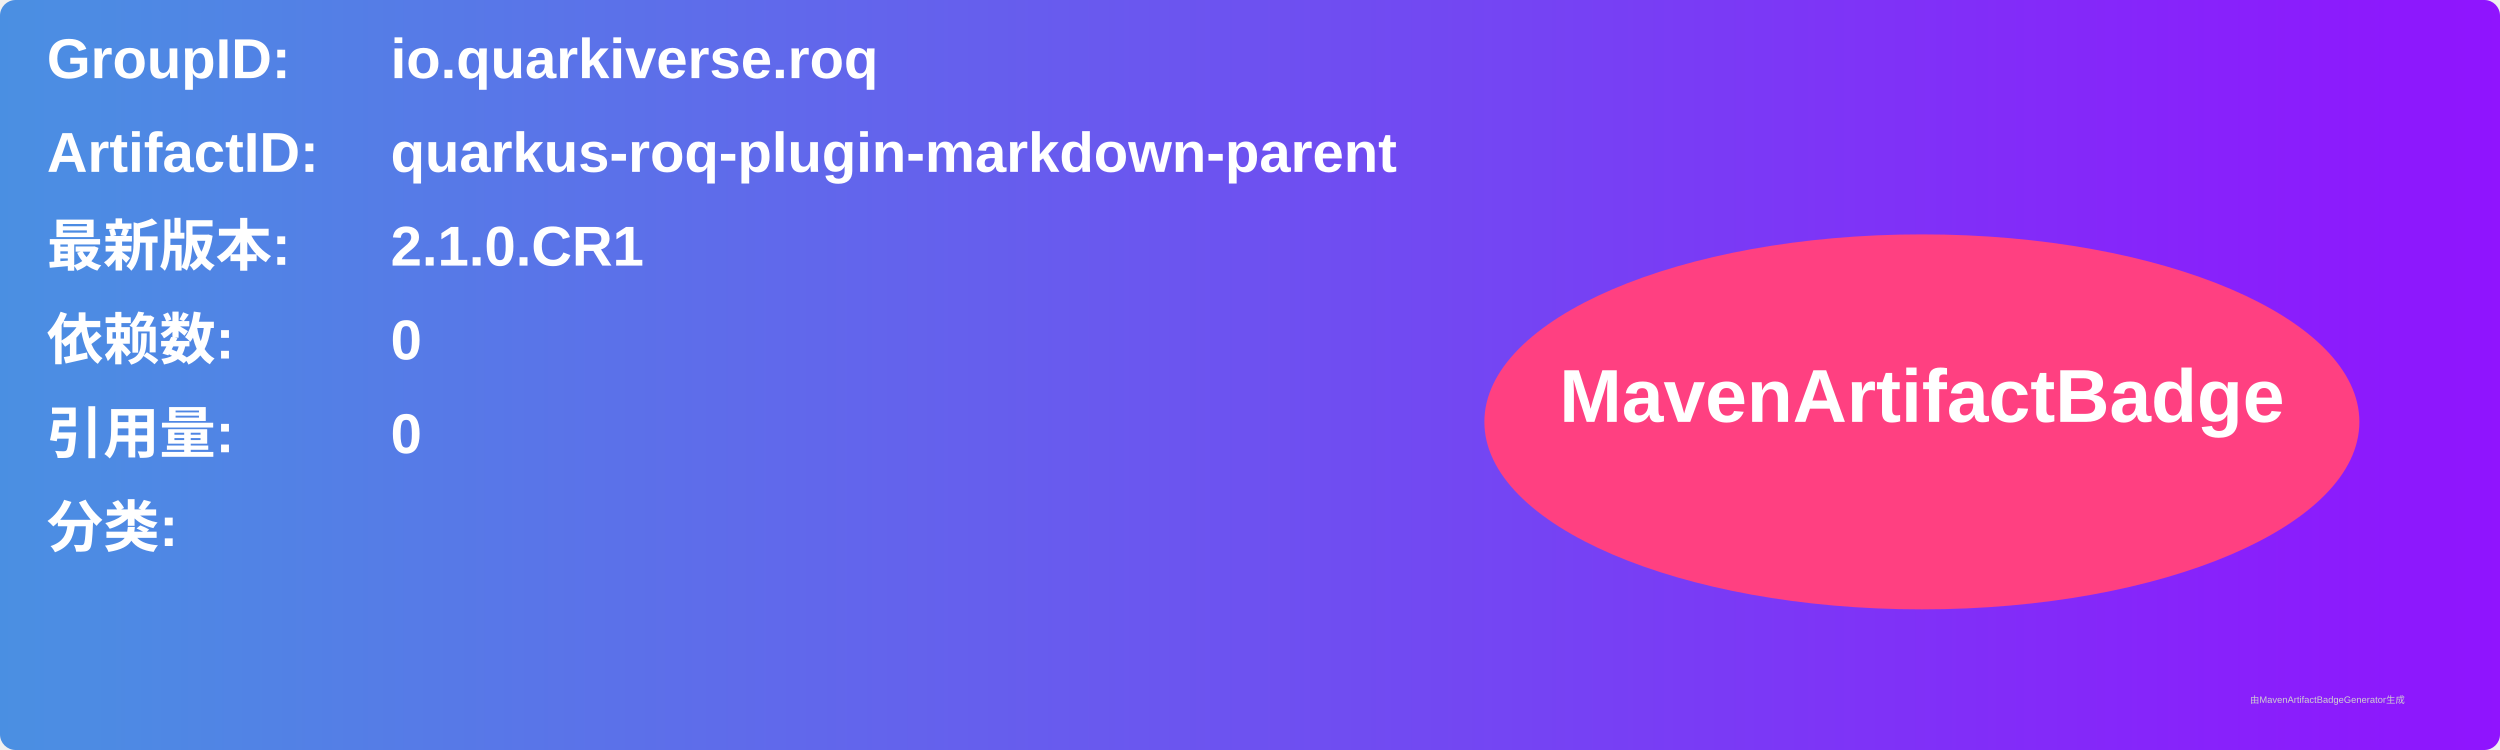
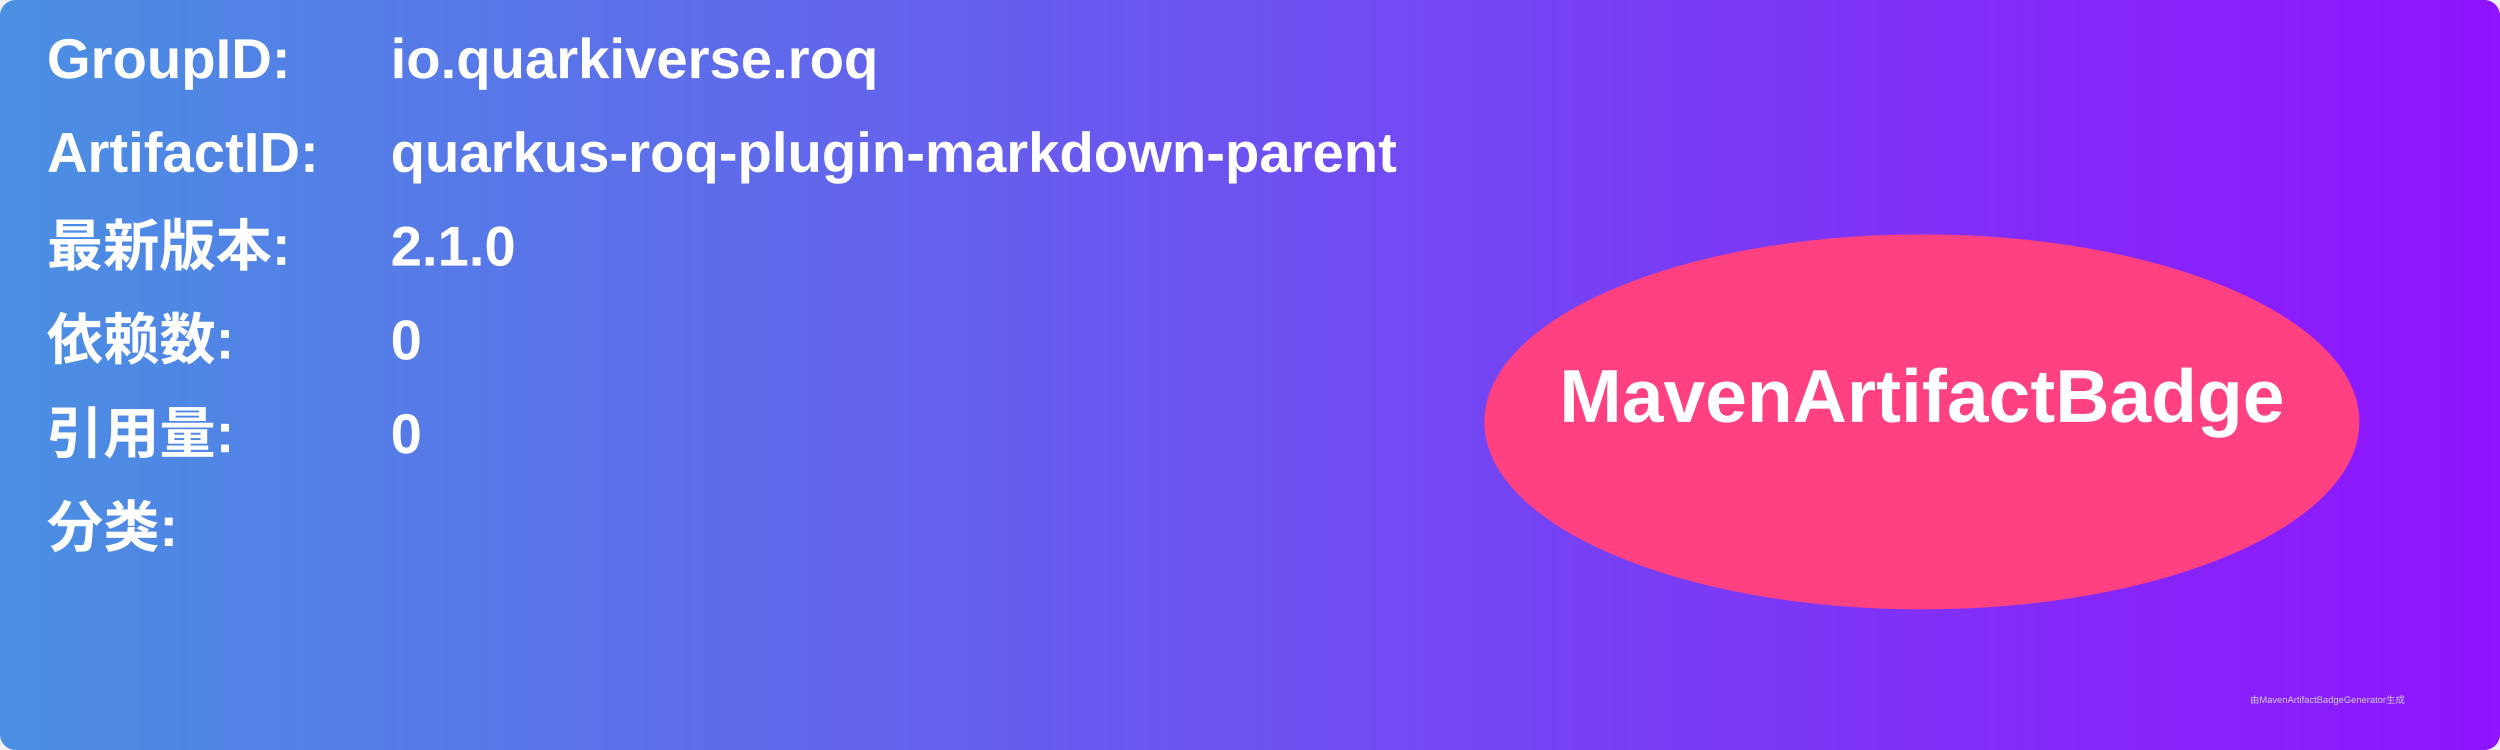
<svg xmlns="http://www.w3.org/2000/svg" width="800" height="240" viewBox="0 0 800 240">
  <linearGradient id="grad" x1="0%" y1="0%" x2="100%" y2="0%">
    <stop offset="0%" stop-color="#4a90e2" />
    <stop offset="100%" stop-color="#9013fe" />
  </linearGradient>
  <rect width="100%" height="100%" rx="5" ry="5" fill="url(#grad)" />
  <g transform="translate(15, 15)">
    <text x="0" y="10" font-family="Arial" font-size="18" fill="white" font-weight="bold" width="260">GroupID:</text>
    <text x="110" y="10" font-family="Arial" font-size="18" fill="white" font-weight="bold" width="460">io.quarkiverse.roq</text>
    <text x="0" y="40" font-family="Arial" font-size="18" fill="white" font-weight="bold" width="260">ArtifactID:</text>
    <text x="110" y="40" font-family="Arial" font-size="18" fill="white" font-weight="bold" width="460">quarkus-roq-plugin-markdown-parent</text>
    <text x="0" y="70" font-family="Arial" font-size="18" fill="white" font-weight="bold">最新版本:</text>
    <text x="110" y="70" font-family="Arial" font-size="18" fill="white" font-weight="bold">
-       <tspan font-weight="bold">2.1.0.CR1</tspan>
+       <tspan font-weight="bold">2.1.0</tspan>
    </text>
    <text x="0" y="100" font-family="Arial" font-size="18" fill="white" font-weight="bold">依赖数: </text>
    <text x="110" y="100" font-family="Arial" font-size="18" fill="white">
      <tspan font-weight="bold">0</tspan>
    </text>
    <text x="0" y="130" font-family="Arial" font-size="18" fill="white" font-weight="bold">引用量: </text>
    <text x="110" y="130" font-family="Arial" font-size="18" fill="white">
      <tspan font-weight="bold">0</tspan>
    </text>
    <text x="0" y="160" font-family="Arial" font-size="18" fill="white" font-weight="bold">分类:</text>
    <text x="10" y="190" font-family="Arial" font-size="10" fill="white">
      <tspan font-weight="bold" />
    </text>
    <ellipse cx="600" cy="120" rx="140" ry="60" fill="#ff4081" />
    <text x="600" y="120" text-anchor="middle" font-family="Arial" font-size="24" fill="white" font-weight="bold">MavenArtifactBadge</text>
  </g>
  <text x="720" y="225" font-family="Arial" font-size="3" fill="#d0d0d0">由MavenArtifactBadgeGenerator生成</text>
</svg>
